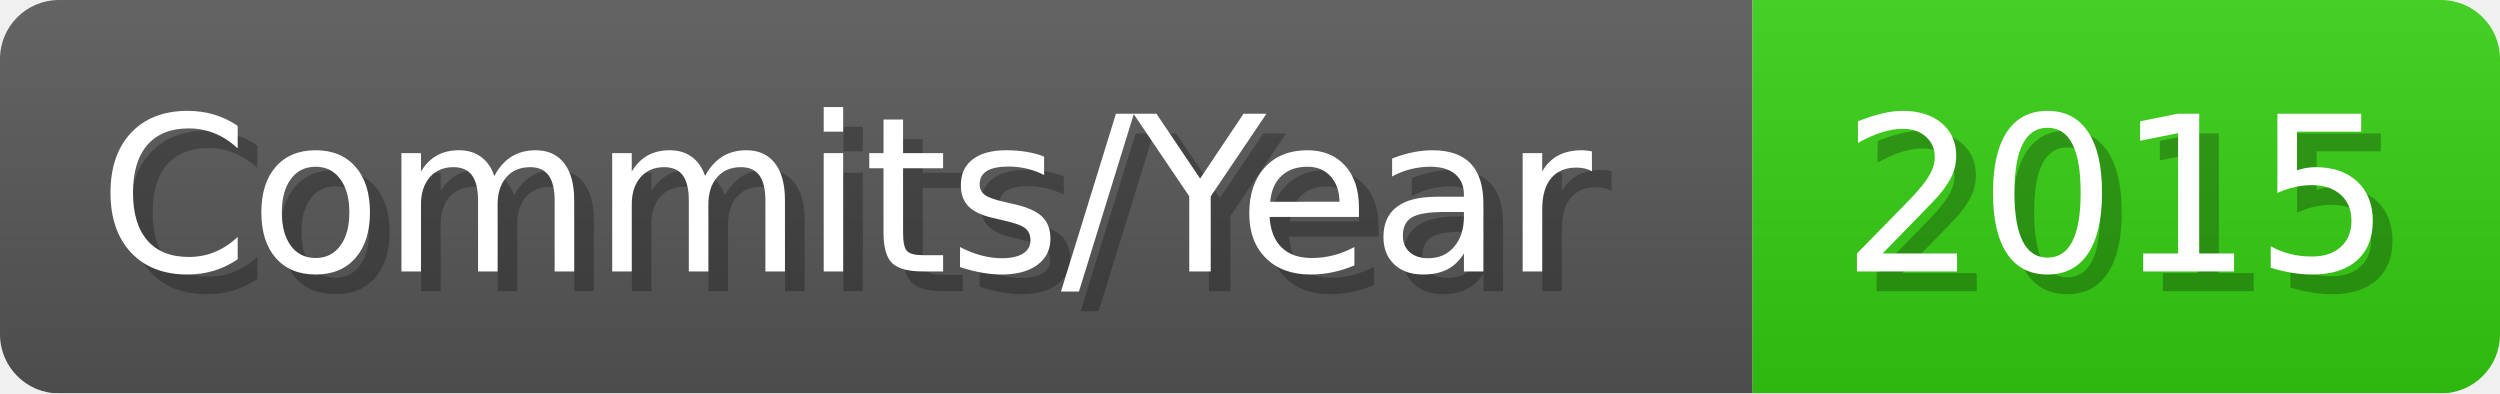
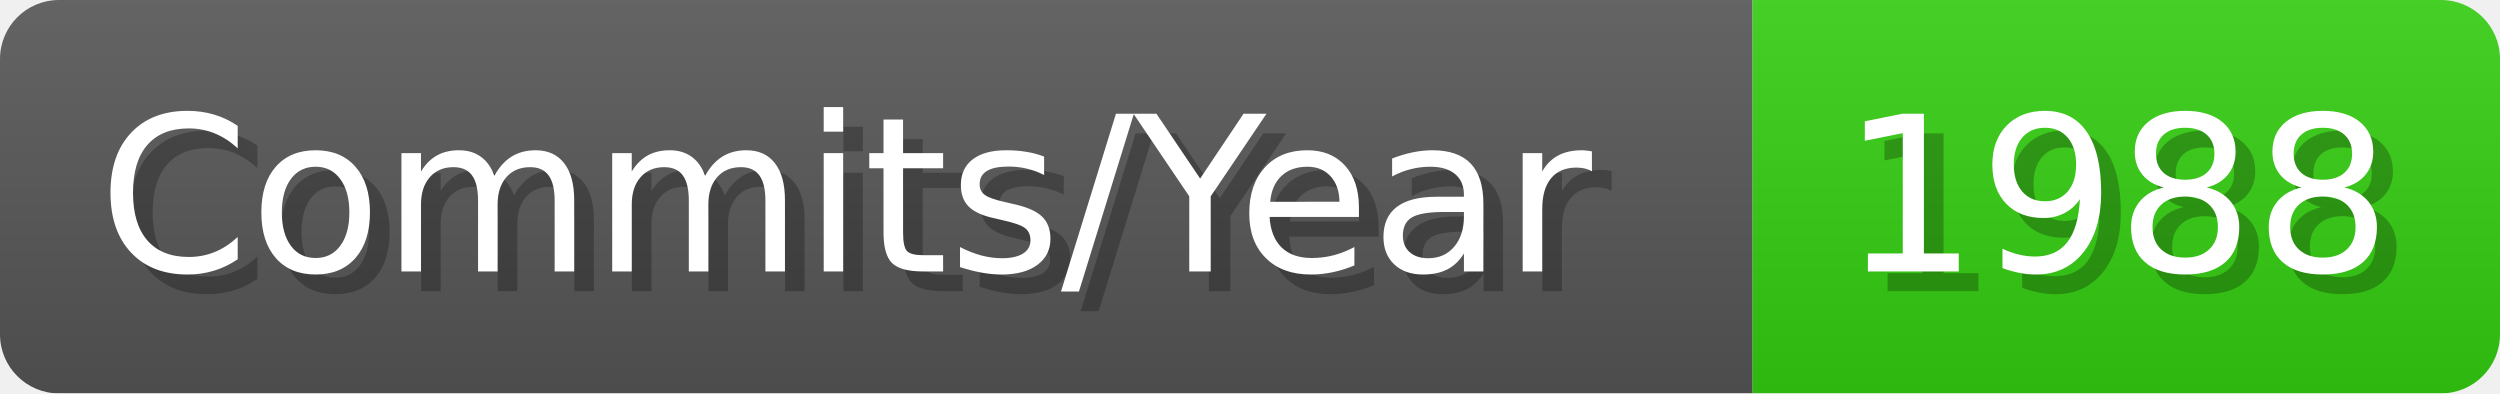
- <svg xmlns="http://www.w3.org/2000/svg" width="127.1" height="20" viewBox="0 0 1271 200" role="img" aria-label="Commits/Year: 2015">
+ <svg xmlns="http://www.w3.org/2000/svg" width="127.1" height="20" viewBox="0 0 1271 200" role="img" aria-label="Commits/Year: 1988">
  <linearGradient id="aUPdi" x2="0" y2="100%">
    <stop offset="0" stop-opacity=".1" stop-color="#EEE" />
    <stop offset="1" stop-opacity=".1" />
  </linearGradient>
  <mask id="WfAiQ">
    <rect width="1271" height="200" rx="30" fill="#FFF" />
  </mask>
  <g mask="url(#WfAiQ)">
    <rect width="891" height="200" fill="#555" />
    <rect width="380" height="200" fill="#3C1" x="891" />
    <rect width="1271" height="200" fill="url(#aUPdi)" />
  </g>
  <g aria-hidden="true" fill="#fff" text-anchor="start" font-family="Verdana,DejaVu Sans,sans-serif" font-size="110">
    <text x="60" y="148" textLength="791" fill="#000" opacity="0.25">Commits/Year</text>
    <text x="50" y="138" textLength="791">Commits/Year</text>
-     <text x="946" y="148" textLength="280" fill="#000" opacity="0.25">2015</text>
-     <text x="936" y="138" textLength="280">2015</text>
+     <text x="946" y="148" textLength="280" fill="#000" opacity="0.25">1988</text>
+     <text x="936" y="138" textLength="280">1988</text>
  </g>
</svg>
